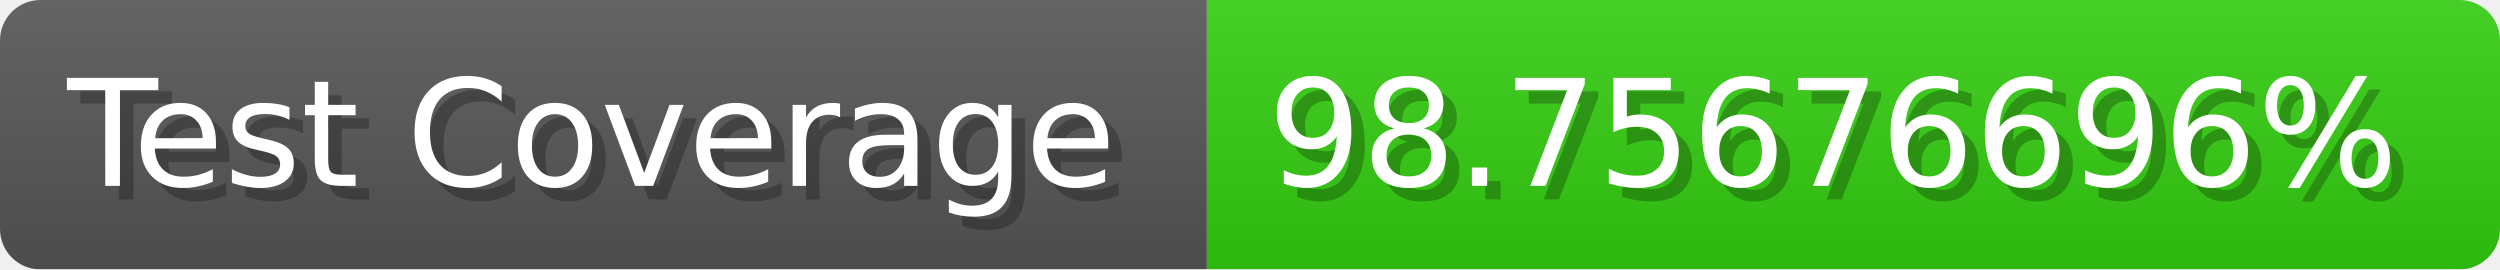
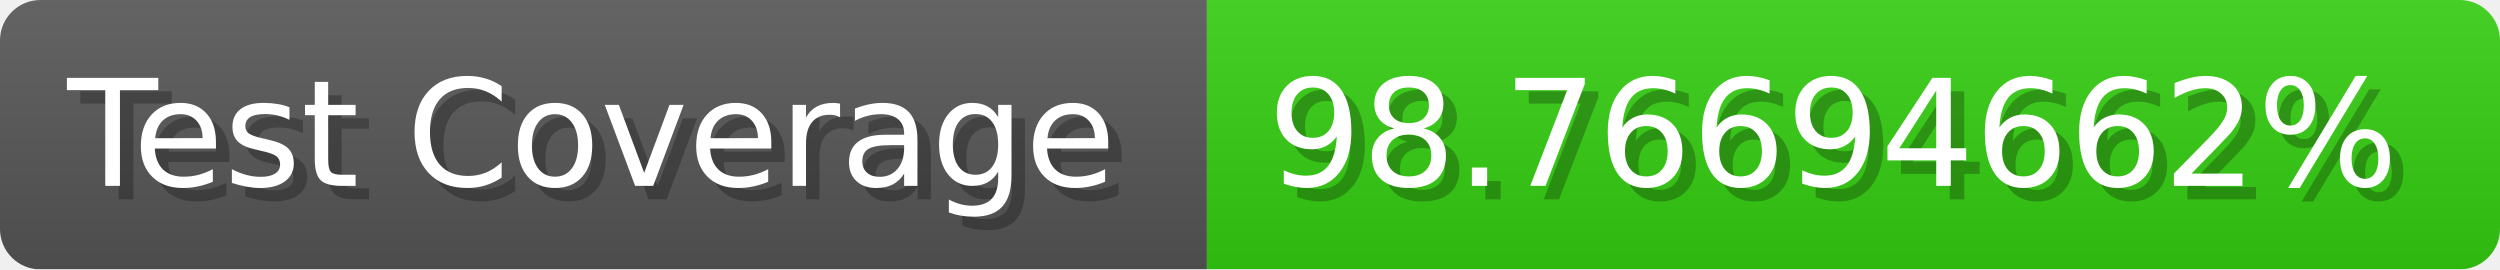
- <svg xmlns="http://www.w3.org/2000/svg" width="185.6" height="20" viewBox="0 0 1856 200" role="img" aria-label="Test Coverage: 98.75676696%">
+ <svg xmlns="http://www.w3.org/2000/svg" width="185.6" height="20" viewBox="0 0 1856 200" role="img" aria-label="Test Coverage: 98.76694662%">
  <linearGradient id="a" x2="0" y2="100%">
    <stop offset="0" stop-opacity=".1" stop-color="#EEE" />
    <stop offset="1" stop-opacity=".1" />
  </linearGradient>
  <mask id="m">
    <rect width="1856" height="200" rx="30" fill="#FFF" />
  </mask>
  <g mask="url(#m)">
    <rect width="896" height="200" fill="#555" />
    <rect width="960" height="200" fill="#3C1" x="896" />
    <rect width="1856" height="200" fill="url(#a)" />
  </g>
  <g aria-hidden="true" fill="#fff" text-anchor="start" font-family="Verdana,DejaVu Sans,sans-serif" font-size="110">
    <text x="60" y="148" textLength="796" fill="#000" opacity="0.25">Test Coverage</text>
    <text x="50" y="138" textLength="796">Test Coverage</text>
-     <text x="951" y="148" textLength="860" fill="#000" opacity="0.25">98.75676696%</text>
-     <text x="941" y="138" textLength="860">98.75676696%</text>
+     <text x="951" y="148" textLength="860" fill="#000" opacity="0.25">98.76694662%</text>
+     <text x="941" y="138" textLength="860">98.76694662%</text>
  </g>
</svg>
